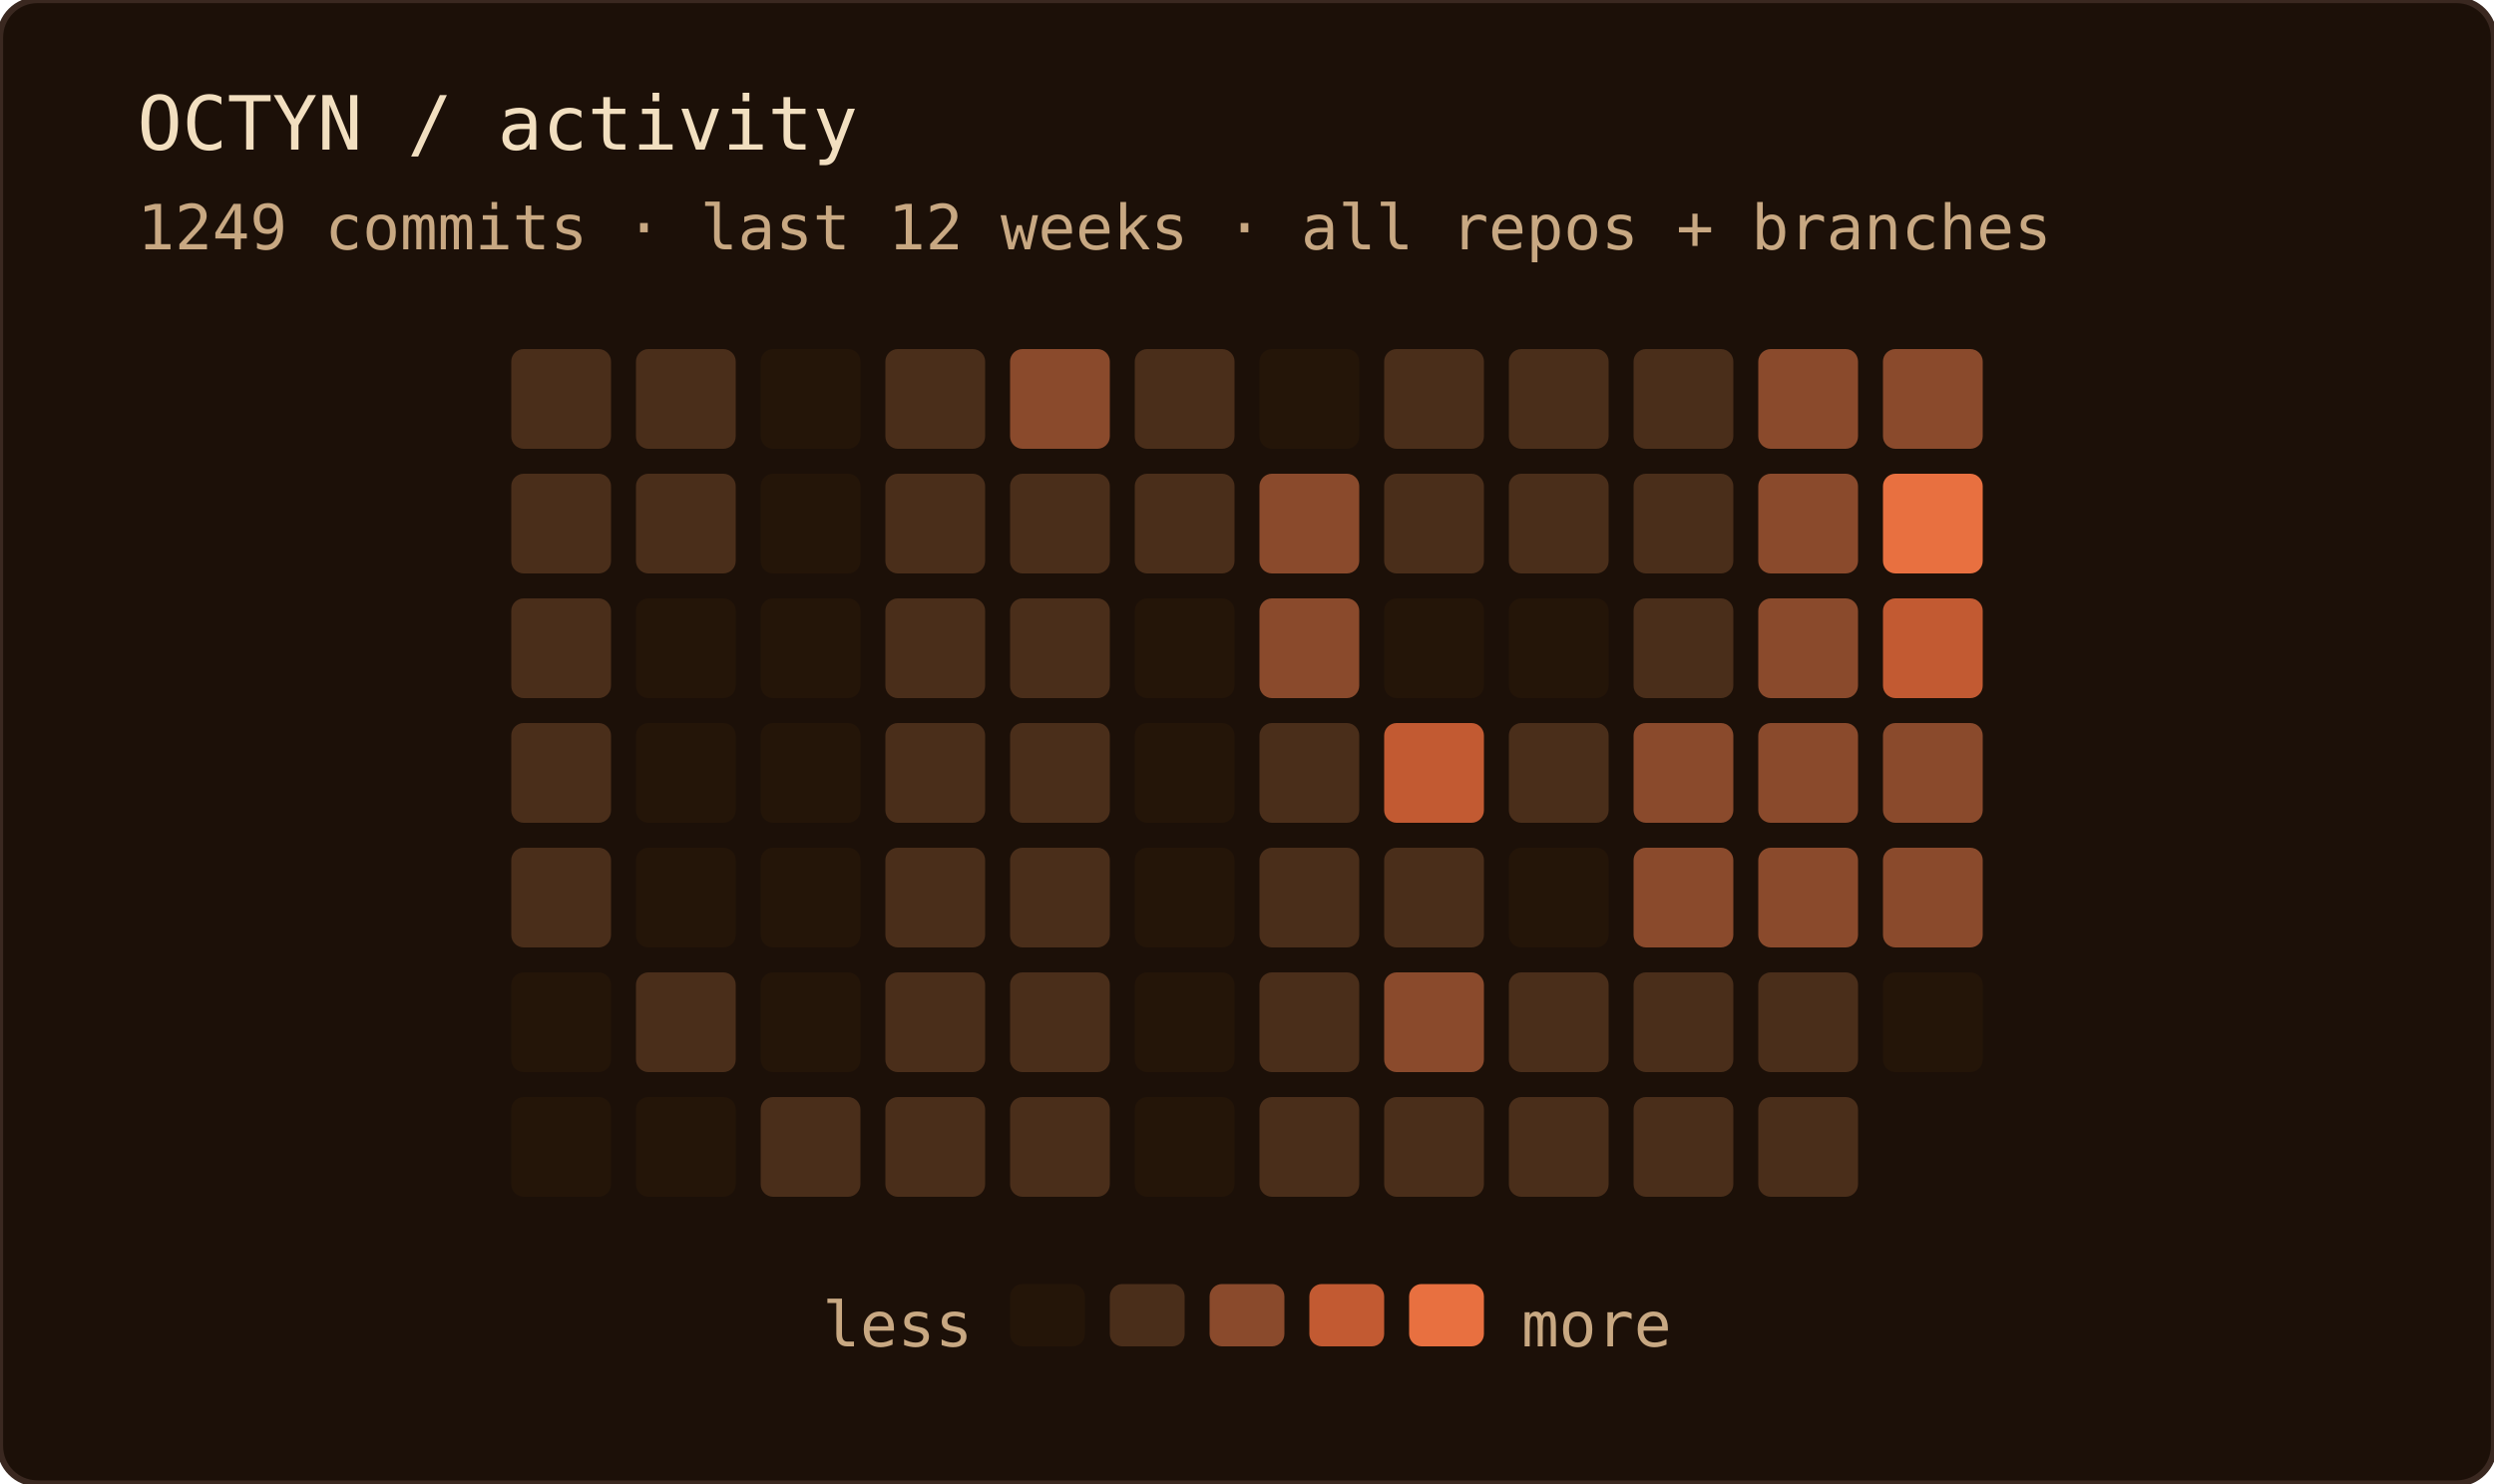
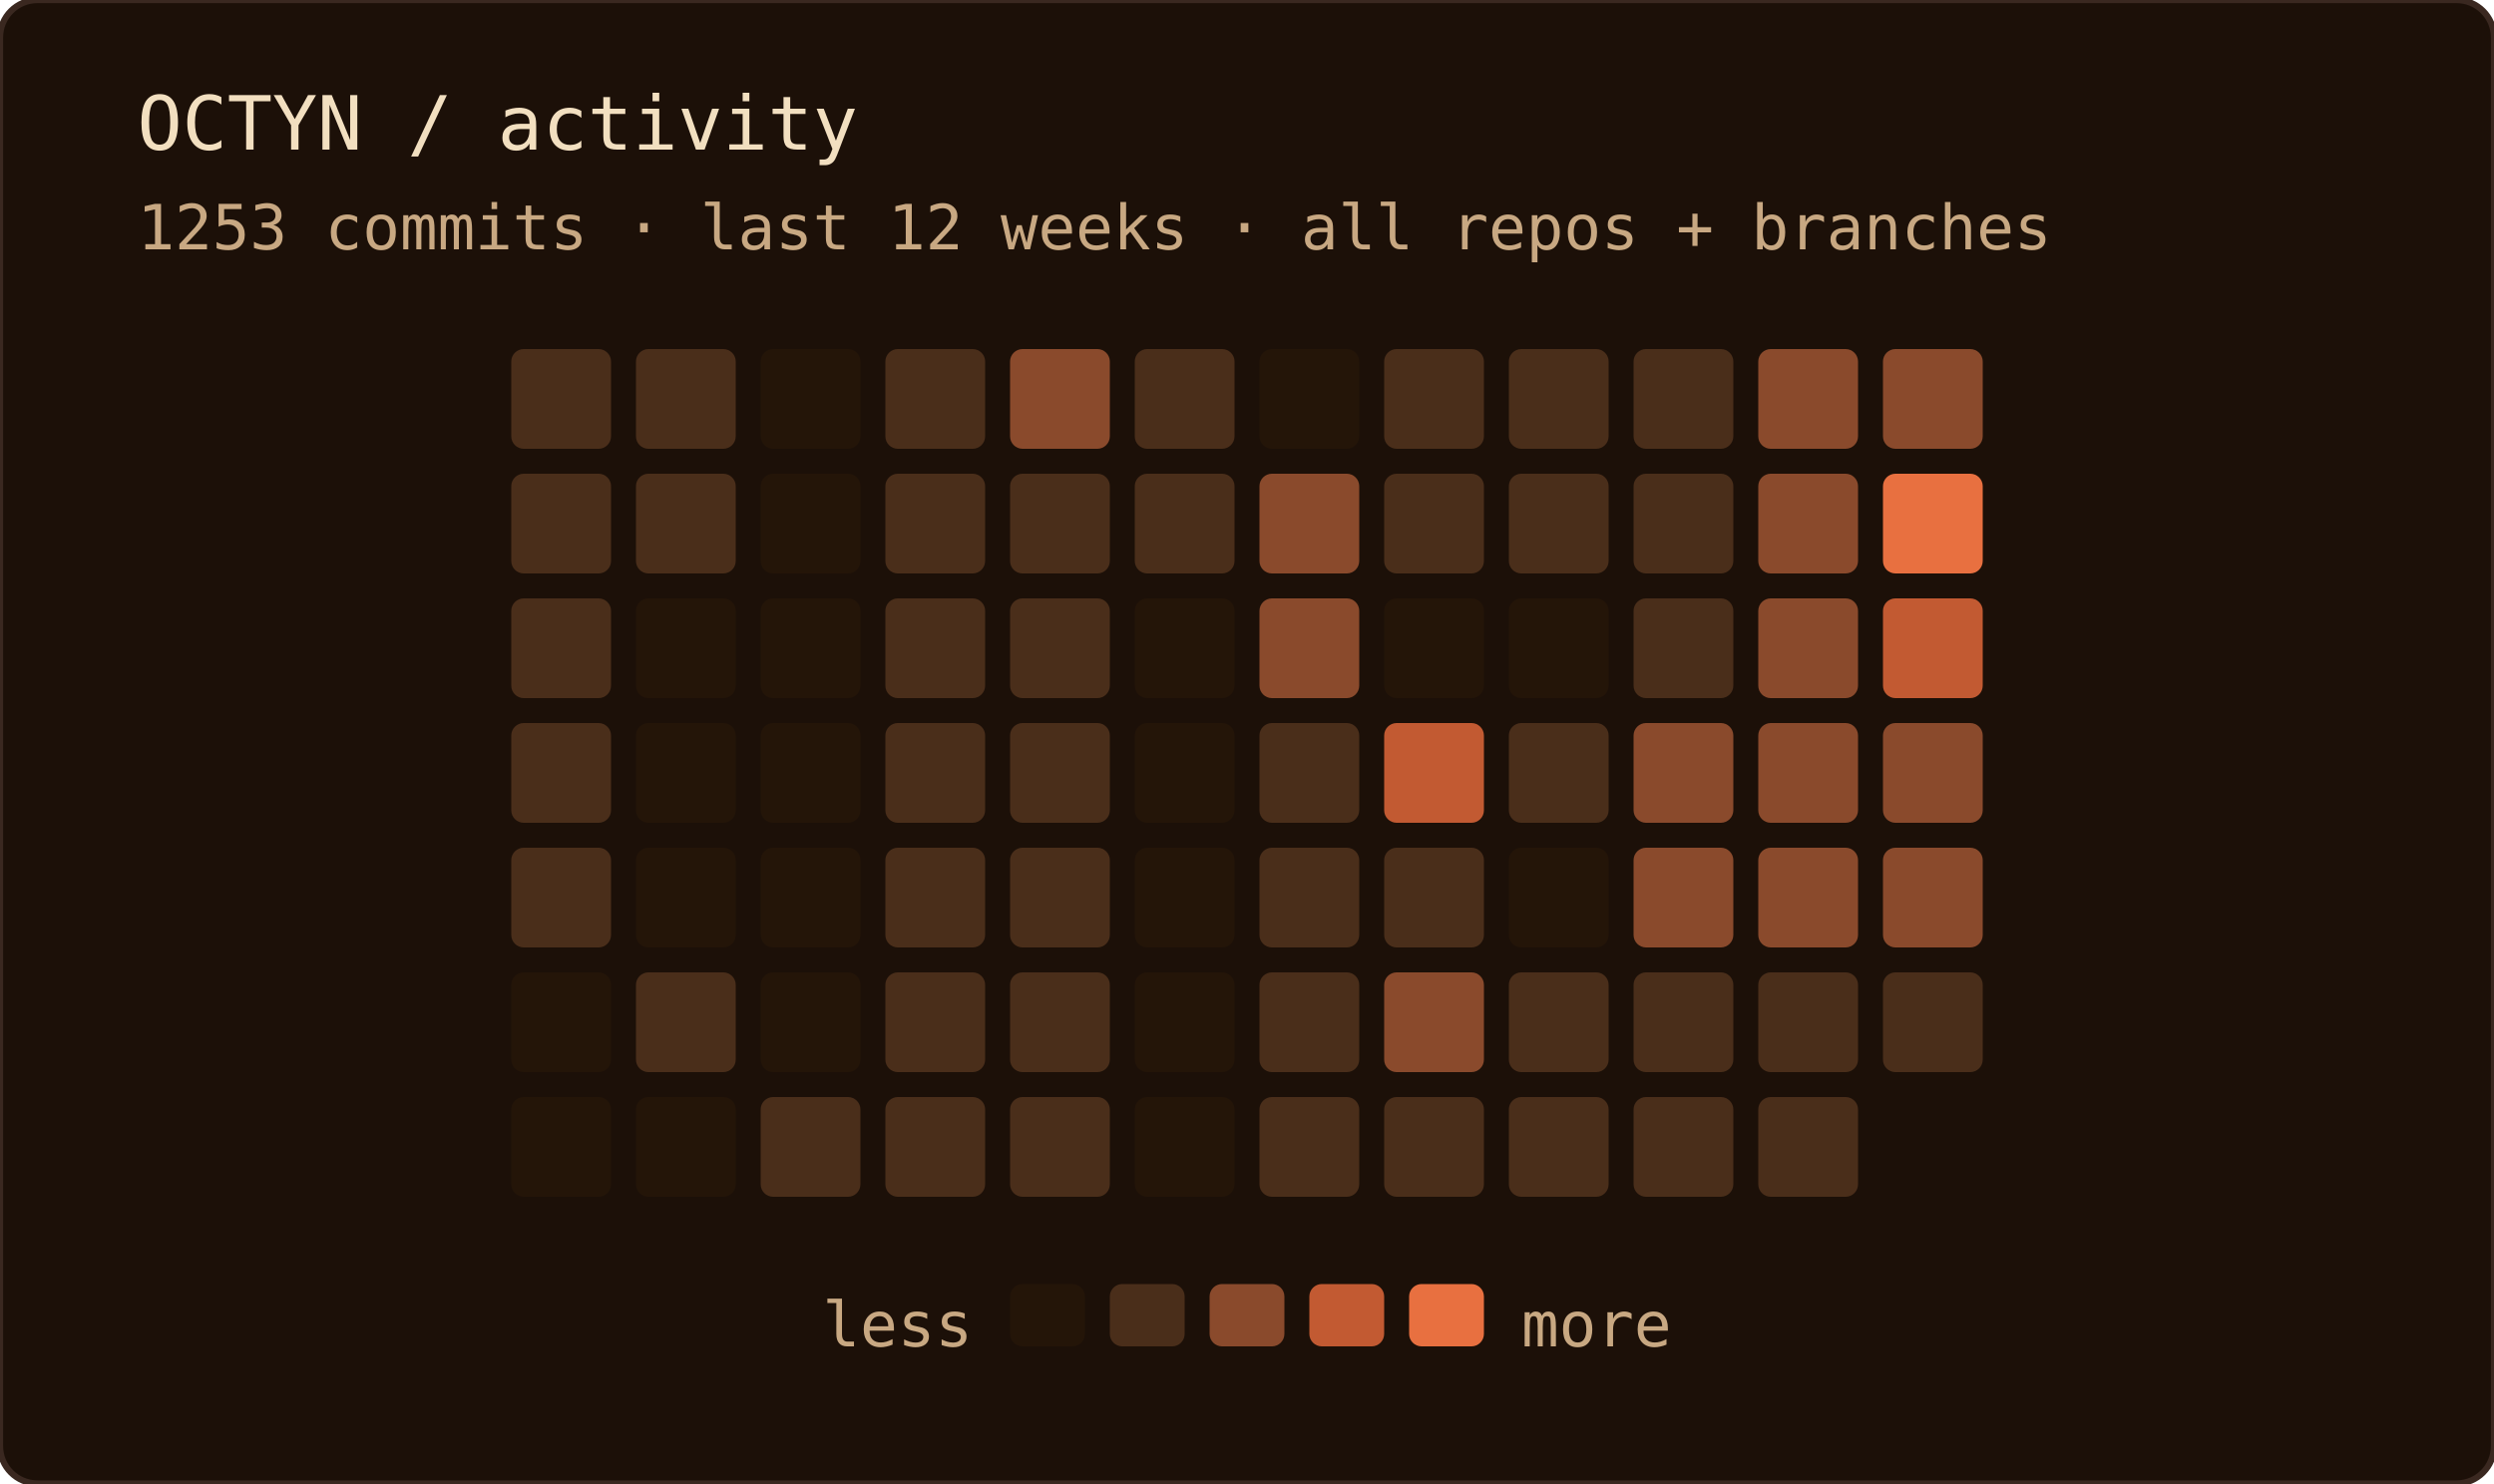
<svg xmlns="http://www.w3.org/2000/svg" width="400" height="238" role="img" aria-label="OCTYN commit activity — last 12 weeks · all repos + branches">
  <rect width="100%" height="100%" rx="6" fill="#1c1008" />
  <rect width="100%" height="100%" rx="6" fill="none" stroke="#3a2820" stroke-width="1" />
  <text x="22" y="24" font-family="'JetBrains Mono', 'Fira Code', ui-monospace, SFMono-Regular, Menlo, monospace" font-size="12" fill="#f2dfc0">OCTYN / activity</text>
-   <text x="22" y="40" font-family="'JetBrains Mono', 'Fira Code', ui-monospace, SFMono-Regular, Menlo, monospace" font-size="10" fill="#c8a882">1249 commits · last 12 weeks · all repos + branches</text>
+   <text x="22" y="40" font-family="'JetBrains Mono', 'Fira Code', ui-monospace, SFMono-Regular, Menlo, monospace" font-size="10" fill="#c8a882">1253 commits · last 12 weeks · all repos + branches</text>
  <rect x="82" y="56" width="16" height="16" rx="2" fill="#4a2e1a" />
  <rect x="82" y="76" width="16" height="16" rx="2" fill="#4a2e1a" />
  <rect x="82" y="96" width="16" height="16" rx="2" fill="#4a2e1a" />
  <rect x="82" y="116" width="16" height="16" rx="2" fill="#4a2e1a" />
  <rect x="82" y="136" width="16" height="16" rx="2" fill="#4a2e1a" />
  <rect x="82" y="156" width="16" height="16" rx="2" fill="#241508" />
  <rect x="82" y="176" width="16" height="16" rx="2" fill="#241508" />
  <rect x="102" y="56" width="16" height="16" rx="2" fill="#4a2e1a" />
  <rect x="102" y="76" width="16" height="16" rx="2" fill="#4a2e1a" />
  <rect x="102" y="96" width="16" height="16" rx="2" fill="#241508" />
  <rect x="102" y="116" width="16" height="16" rx="2" fill="#241508" />
  <rect x="102" y="136" width="16" height="16" rx="2" fill="#241508" />
  <rect x="102" y="156" width="16" height="16" rx="2" fill="#4a2e1a" />
  <rect x="102" y="176" width="16" height="16" rx="2" fill="#241508" />
  <rect x="122" y="56" width="16" height="16" rx="2" fill="#241508" />
  <rect x="122" y="76" width="16" height="16" rx="2" fill="#241508" />
  <rect x="122" y="96" width="16" height="16" rx="2" fill="#241508" />
  <rect x="122" y="116" width="16" height="16" rx="2" fill="#241508" />
  <rect x="122" y="136" width="16" height="16" rx="2" fill="#241508" />
  <rect x="122" y="156" width="16" height="16" rx="2" fill="#241508" />
  <rect x="122" y="176" width="16" height="16" rx="2" fill="#4a2e1a" />
  <rect x="142" y="56" width="16" height="16" rx="2" fill="#4a2e1a" />
  <rect x="142" y="76" width="16" height="16" rx="2" fill="#4a2e1a" />
  <rect x="142" y="96" width="16" height="16" rx="2" fill="#4a2e1a" />
  <rect x="142" y="116" width="16" height="16" rx="2" fill="#4a2e1a" />
  <rect x="142" y="136" width="16" height="16" rx="2" fill="#4a2e1a" />
  <rect x="142" y="156" width="16" height="16" rx="2" fill="#4a2e1a" />
  <rect x="142" y="176" width="16" height="16" rx="2" fill="#4a2e1a" />
  <rect x="162" y="56" width="16" height="16" rx="2" fill="#8a4a2c" />
  <rect x="162" y="76" width="16" height="16" rx="2" fill="#4a2e1a" />
  <rect x="162" y="96" width="16" height="16" rx="2" fill="#4a2e1a" />
  <rect x="162" y="116" width="16" height="16" rx="2" fill="#4a2e1a" />
  <rect x="162" y="136" width="16" height="16" rx="2" fill="#4a2e1a" />
  <rect x="162" y="156" width="16" height="16" rx="2" fill="#4a2e1a" />
  <rect x="162" y="176" width="16" height="16" rx="2" fill="#4a2e1a" />
  <rect x="182" y="56" width="16" height="16" rx="2" fill="#4a2e1a" />
  <rect x="182" y="76" width="16" height="16" rx="2" fill="#4a2e1a" />
  <rect x="182" y="96" width="16" height="16" rx="2" fill="#241508" />
  <rect x="182" y="116" width="16" height="16" rx="2" fill="#241508" />
  <rect x="182" y="136" width="16" height="16" rx="2" fill="#241508" />
  <rect x="182" y="156" width="16" height="16" rx="2" fill="#241508" />
  <rect x="182" y="176" width="16" height="16" rx="2" fill="#241508" />
  <rect x="202" y="56" width="16" height="16" rx="2" fill="#241508" />
  <rect x="202" y="76" width="16" height="16" rx="2" fill="#8a4a2c" />
  <rect x="202" y="96" width="16" height="16" rx="2" fill="#8a4a2c" />
  <rect x="202" y="116" width="16" height="16" rx="2" fill="#4a2e1a" />
  <rect x="202" y="136" width="16" height="16" rx="2" fill="#4a2e1a" />
  <rect x="202" y="156" width="16" height="16" rx="2" fill="#4a2e1a" />
  <rect x="202" y="176" width="16" height="16" rx="2" fill="#4a2e1a" />
  <rect x="222" y="56" width="16" height="16" rx="2" fill="#4a2e1a" />
  <rect x="222" y="76" width="16" height="16" rx="2" fill="#4a2e1a" />
  <rect x="222" y="96" width="16" height="16" rx="2" fill="#241508" />
  <rect x="222" y="116" width="16" height="16" rx="2" fill="#c25a32" />
  <rect x="222" y="136" width="16" height="16" rx="2" fill="#4a2e1a" />
  <rect x="222" y="156" width="16" height="16" rx="2" fill="#8a4a2c" />
  <rect x="222" y="176" width="16" height="16" rx="2" fill="#4a2e1a" />
  <rect x="242" y="56" width="16" height="16" rx="2" fill="#4a2e1a" />
  <rect x="242" y="76" width="16" height="16" rx="2" fill="#4a2e1a" />
  <rect x="242" y="96" width="16" height="16" rx="2" fill="#241508" />
  <rect x="242" y="116" width="16" height="16" rx="2" fill="#4a2e1a" />
  <rect x="242" y="136" width="16" height="16" rx="2" fill="#241508" />
  <rect x="242" y="156" width="16" height="16" rx="2" fill="#4a2e1a" />
  <rect x="242" y="176" width="16" height="16" rx="2" fill="#4a2e1a" />
  <rect x="262" y="56" width="16" height="16" rx="2" fill="#4a2e1a" />
  <rect x="262" y="76" width="16" height="16" rx="2" fill="#4a2e1a" />
  <rect x="262" y="96" width="16" height="16" rx="2" fill="#4a2e1a" />
  <rect x="262" y="116" width="16" height="16" rx="2" fill="#8a4a2c" />
  <rect x="262" y="136" width="16" height="16" rx="2" fill="#8a4a2c" />
  <rect x="262" y="156" width="16" height="16" rx="2" fill="#4a2e1a" />
  <rect x="262" y="176" width="16" height="16" rx="2" fill="#4a2e1a" />
  <rect x="282" y="56" width="16" height="16" rx="2" fill="#8a4a2c" />
  <rect x="282" y="76" width="16" height="16" rx="2" fill="#8a4a2c" />
  <rect x="282" y="96" width="16" height="16" rx="2" fill="#8a4a2c" />
  <rect x="282" y="116" width="16" height="16" rx="2" fill="#8a4a2c" />
  <rect x="282" y="136" width="16" height="16" rx="2" fill="#8a4a2c" />
  <rect x="282" y="156" width="16" height="16" rx="2" fill="#4a2e1a" />
  <rect x="282" y="176" width="16" height="16" rx="2" fill="#4a2e1a" />
  <rect x="302" y="56" width="16" height="16" rx="2" fill="#8a4a2c" />
  <rect x="302" y="76" width="16" height="16" rx="2" fill="#e87040" />
  <rect x="302" y="96" width="16" height="16" rx="2" fill="#c25a32" />
  <rect x="302" y="116" width="16" height="16" rx="2" fill="#8a4a2c" />
  <rect x="302" y="136" width="16" height="16" rx="2" fill="#8a4a2c" />
-   <rect x="302" y="156" width="16" height="16" rx="2" fill="#241508" />
+   <rect x="302" y="156" width="16" height="16" rx="2" fill="#4a2e1a" />
  <text x="156" y="216" text-anchor="end" font-family="'JetBrains Mono', 'Fira Code', ui-monospace, SFMono-Regular, Menlo, monospace" font-size="10" fill="#c8a882">less</text>
  <rect x="162" y="206" width="12" height="10" rx="2" fill="#241508" />
  <rect x="178" y="206" width="12" height="10" rx="2" fill="#4a2e1a" />
  <rect x="194" y="206" width="12" height="10" rx="2" fill="#8a4a2c" />
  <rect x="210" y="206" width="12" height="10" rx="2" fill="#c25a32" />
  <rect x="226" y="206" width="12" height="10" rx="2" fill="#e87040" />
  <text x="244" y="216" font-family="'JetBrains Mono', 'Fira Code', ui-monospace, SFMono-Regular, Menlo, monospace" font-size="10" fill="#c8a882">more</text>
</svg>
